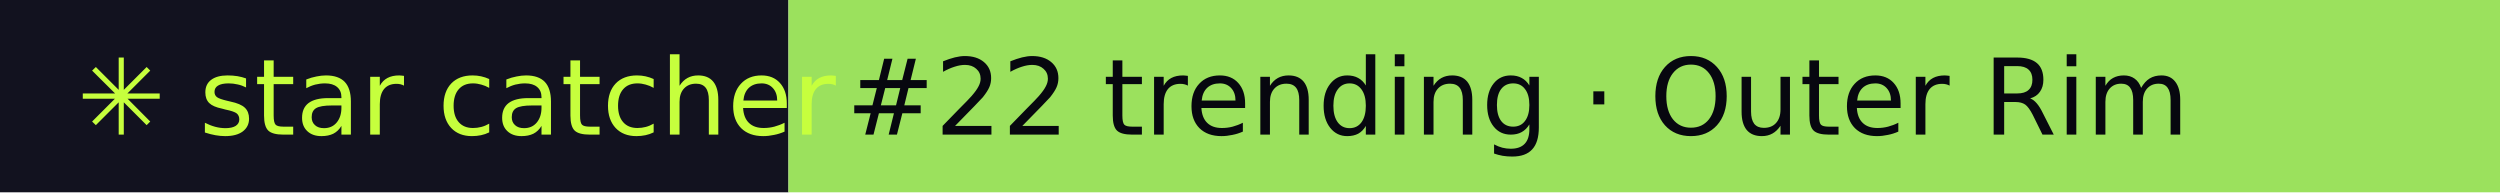
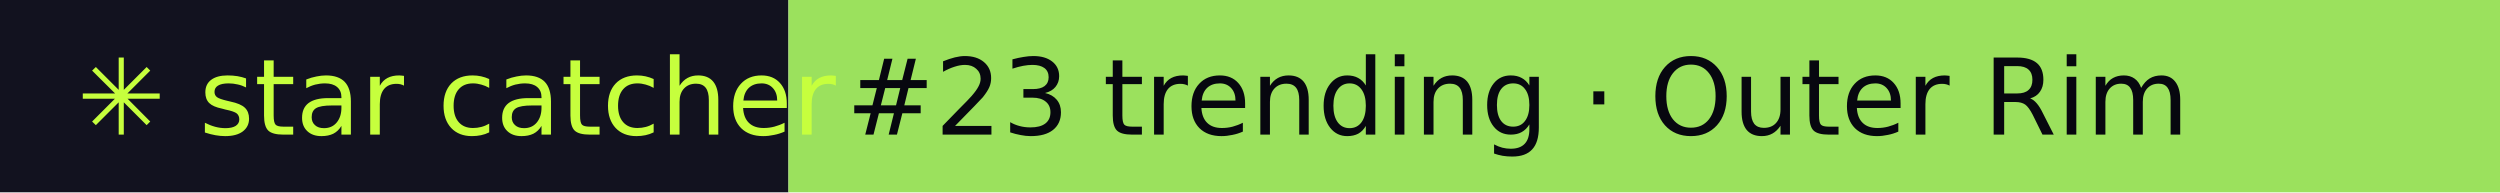
- <svg xmlns="http://www.w3.org/2000/svg" width="260" height="20" role="img" aria-label="star catcher: #22 trending · Outer Rim">
+ <svg xmlns="http://www.w3.org/2000/svg" width="260" height="20" role="img" aria-label="star catcher: #23 trending · Outer Rim">
  <rect width="82" height="20" fill="#12121F" />
  <rect x="82" width="178" height="20" fill="#9BE15D" />
  <g font-family="Verdana,DejaVu Sans,sans-serif" font-size="11">
    <text x="8" y="14" fill="#C6FF3D">✳ star catcher</text>
-     <text x="88" y="14" fill="#07070F">#22 trending · Outer Rim</text>
+     <text x="88" y="14" fill="#07070F">#23 trending · Outer Rim</text>
  </g>
</svg>
